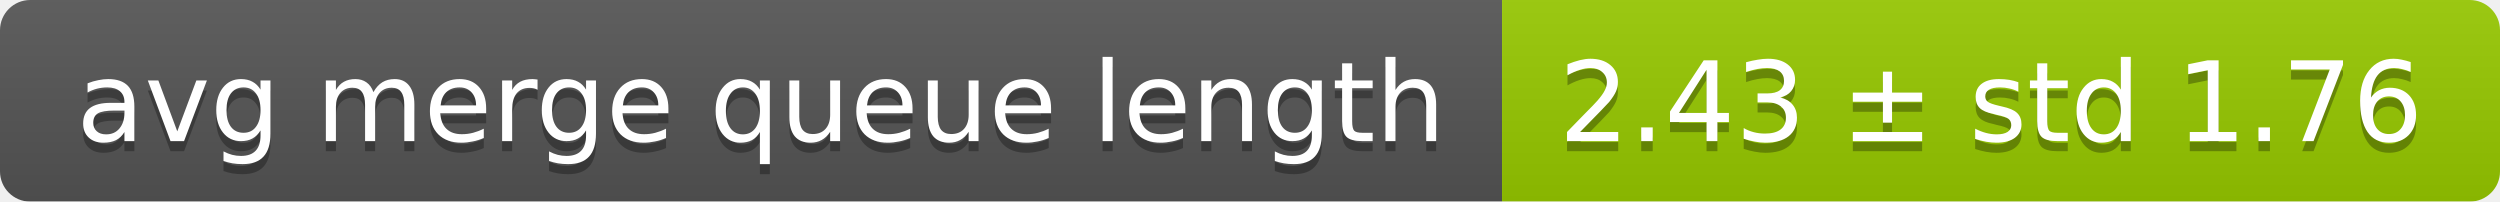
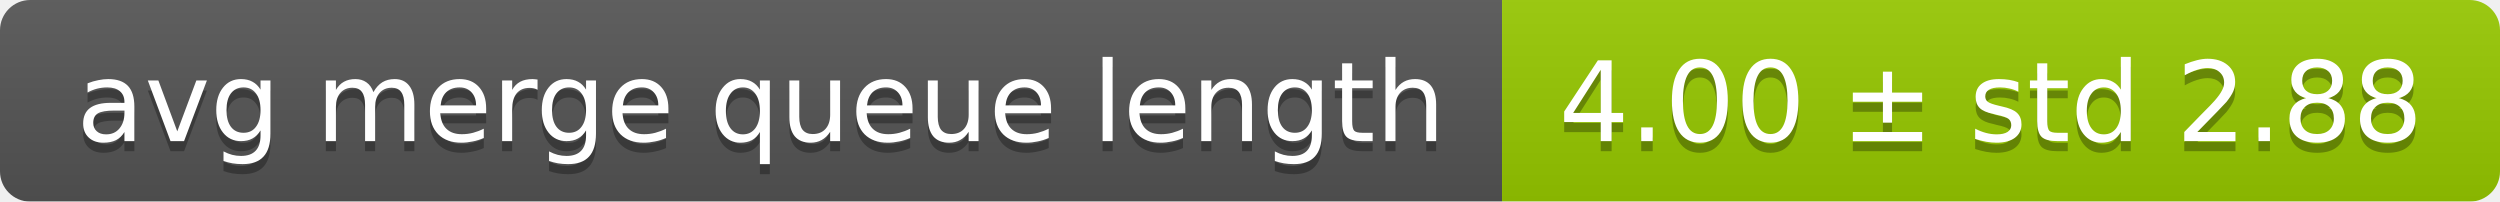
<svg xmlns="http://www.w3.org/2000/svg" width="248" height="20">
  <linearGradient id="smooth" x2="0" y2="100%">
    <stop offset="0" stop-color="#bbb" stop-opacity=".1" />
    <stop offset="1" stop-opacity=".1" />
  </linearGradient>
  <mask id="round">
    <rect width="248" height="20" rx="3" fill="#fff" />
  </mask>
  <g mask="url(#round)">
    <rect width="149" height="20" fill="#555" />
    <rect x="149" width="99" height="20" fill="#97ca00" />
    <rect width="248" height="20" fill="url(#smooth)" />
  </g>
  <g fill="#fff" text-anchor="middle" font-family="DejaVu Sans,Verdana,Geneva,sans-serif" font-size="11">
    <text x="75.5" y="15" fill="#010101" fill-opacity=".3">avg merge queue length</text>
    <text x="75.5" y="14">avg merge queue length</text>
-     <text x="197.5" y="15" fill="#010101" fill-opacity=".3">2.43 ± std 1.76</text>
-     <text x="197.5" y="14">2.43 ± std 1.76</text>
+     <text x="197.5" y="15" fill="#010101" fill-opacity=".3">4.00 ± std 2.88</text>
+     <text x="197.5" y="14">4.00 ± std 2.88</text>
  </g>
</svg>
